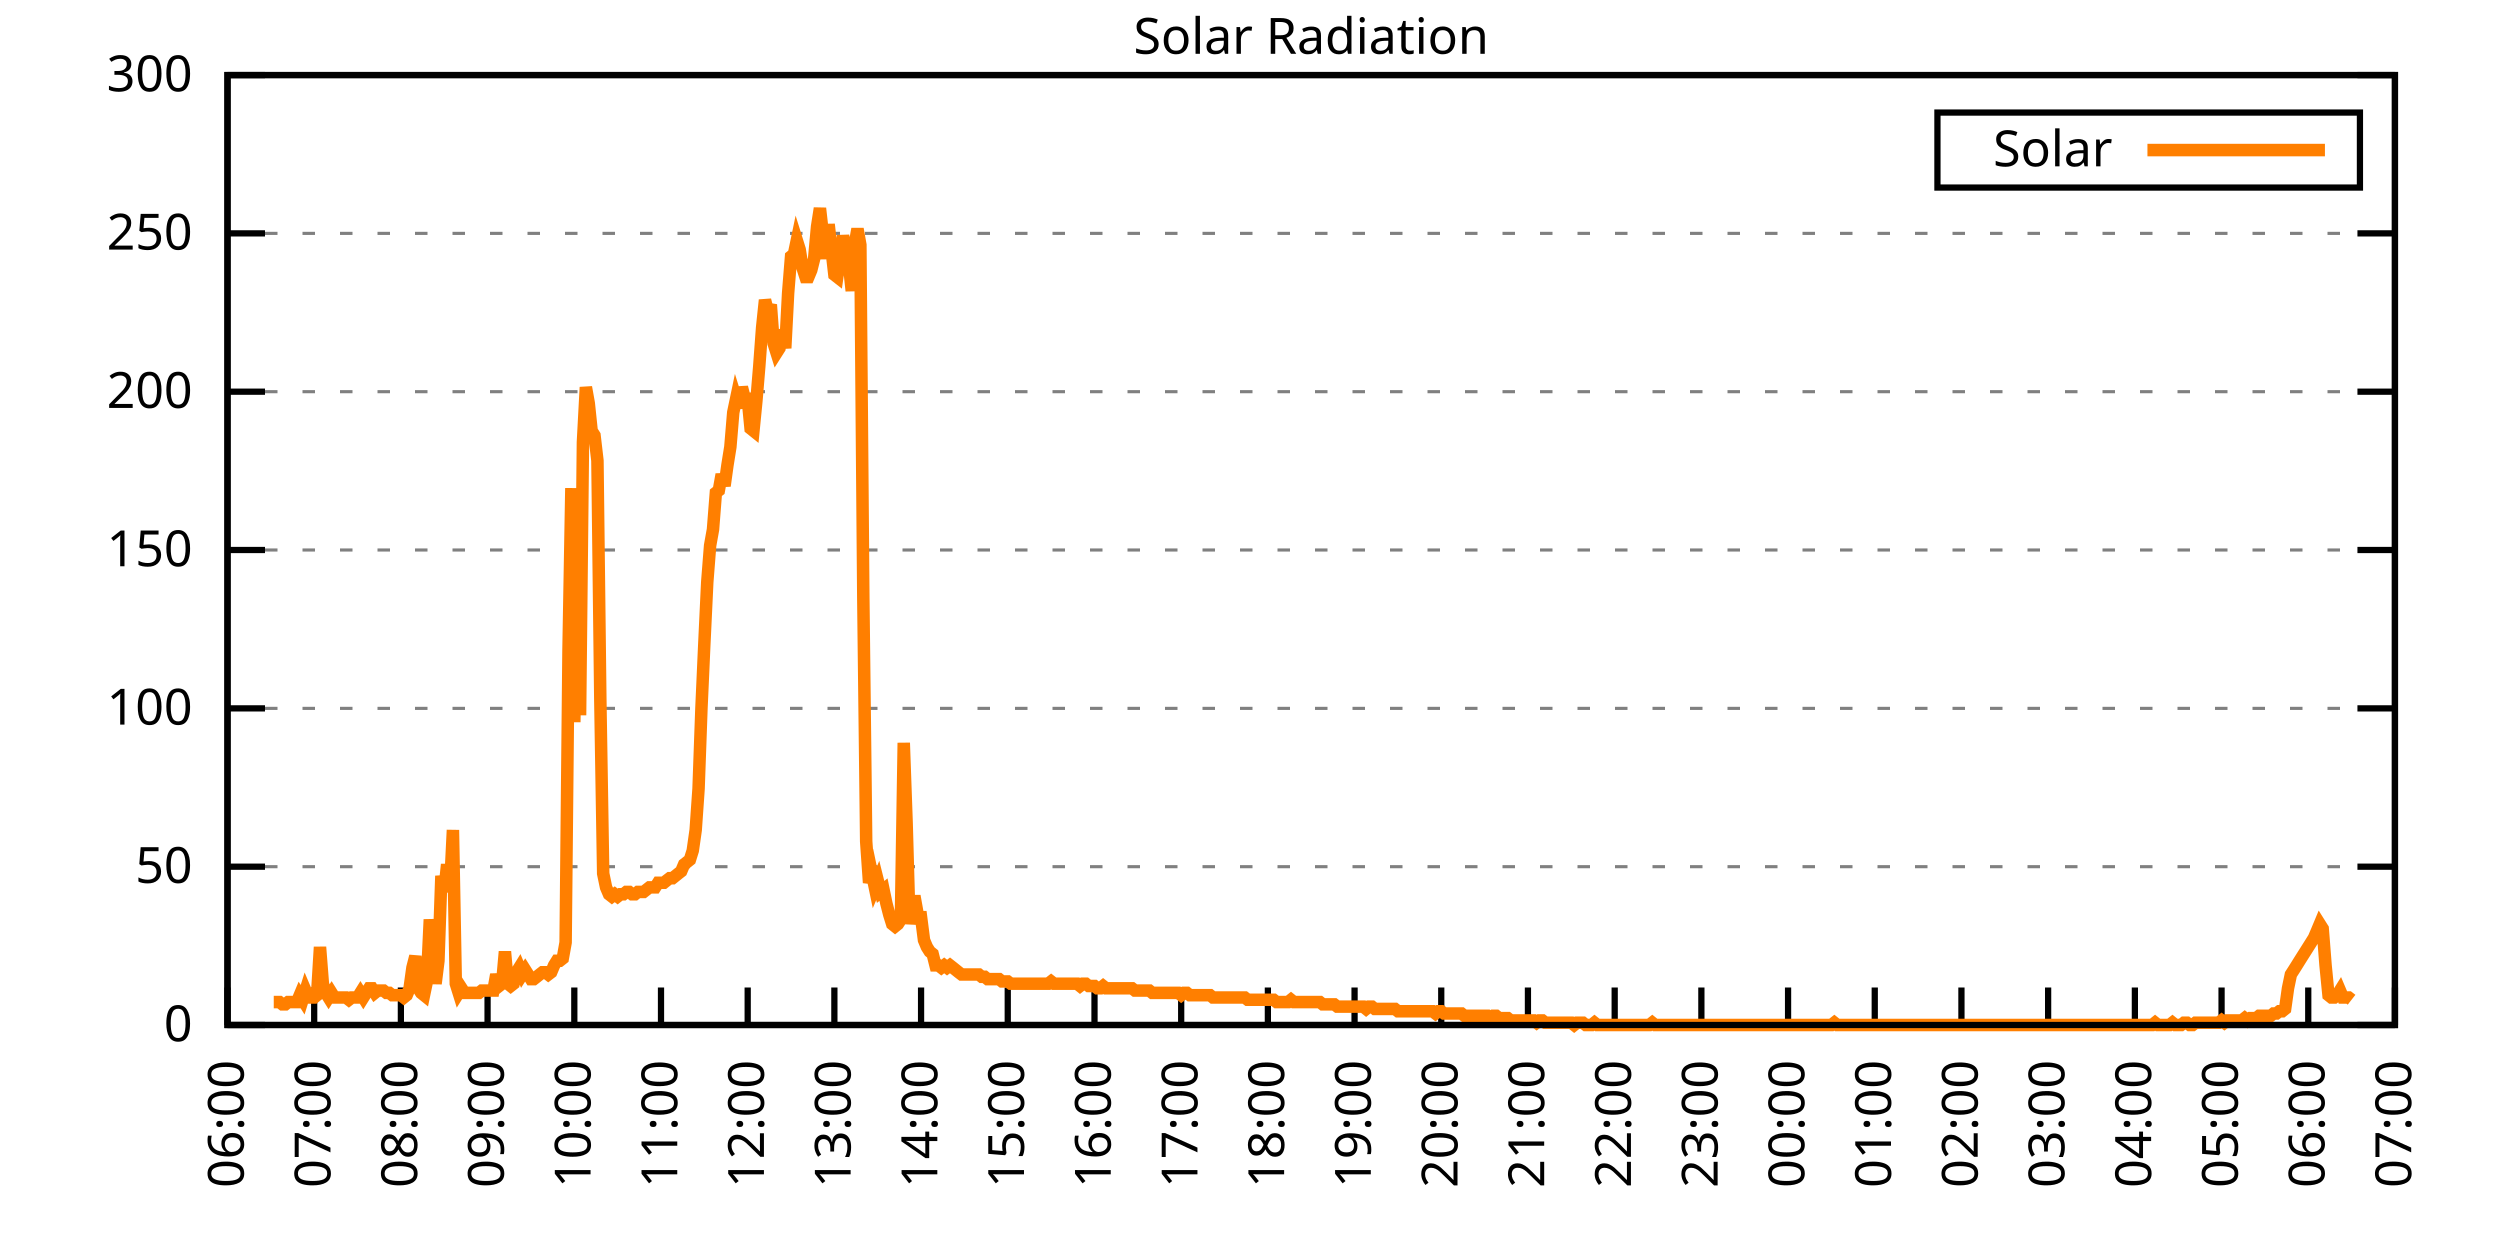
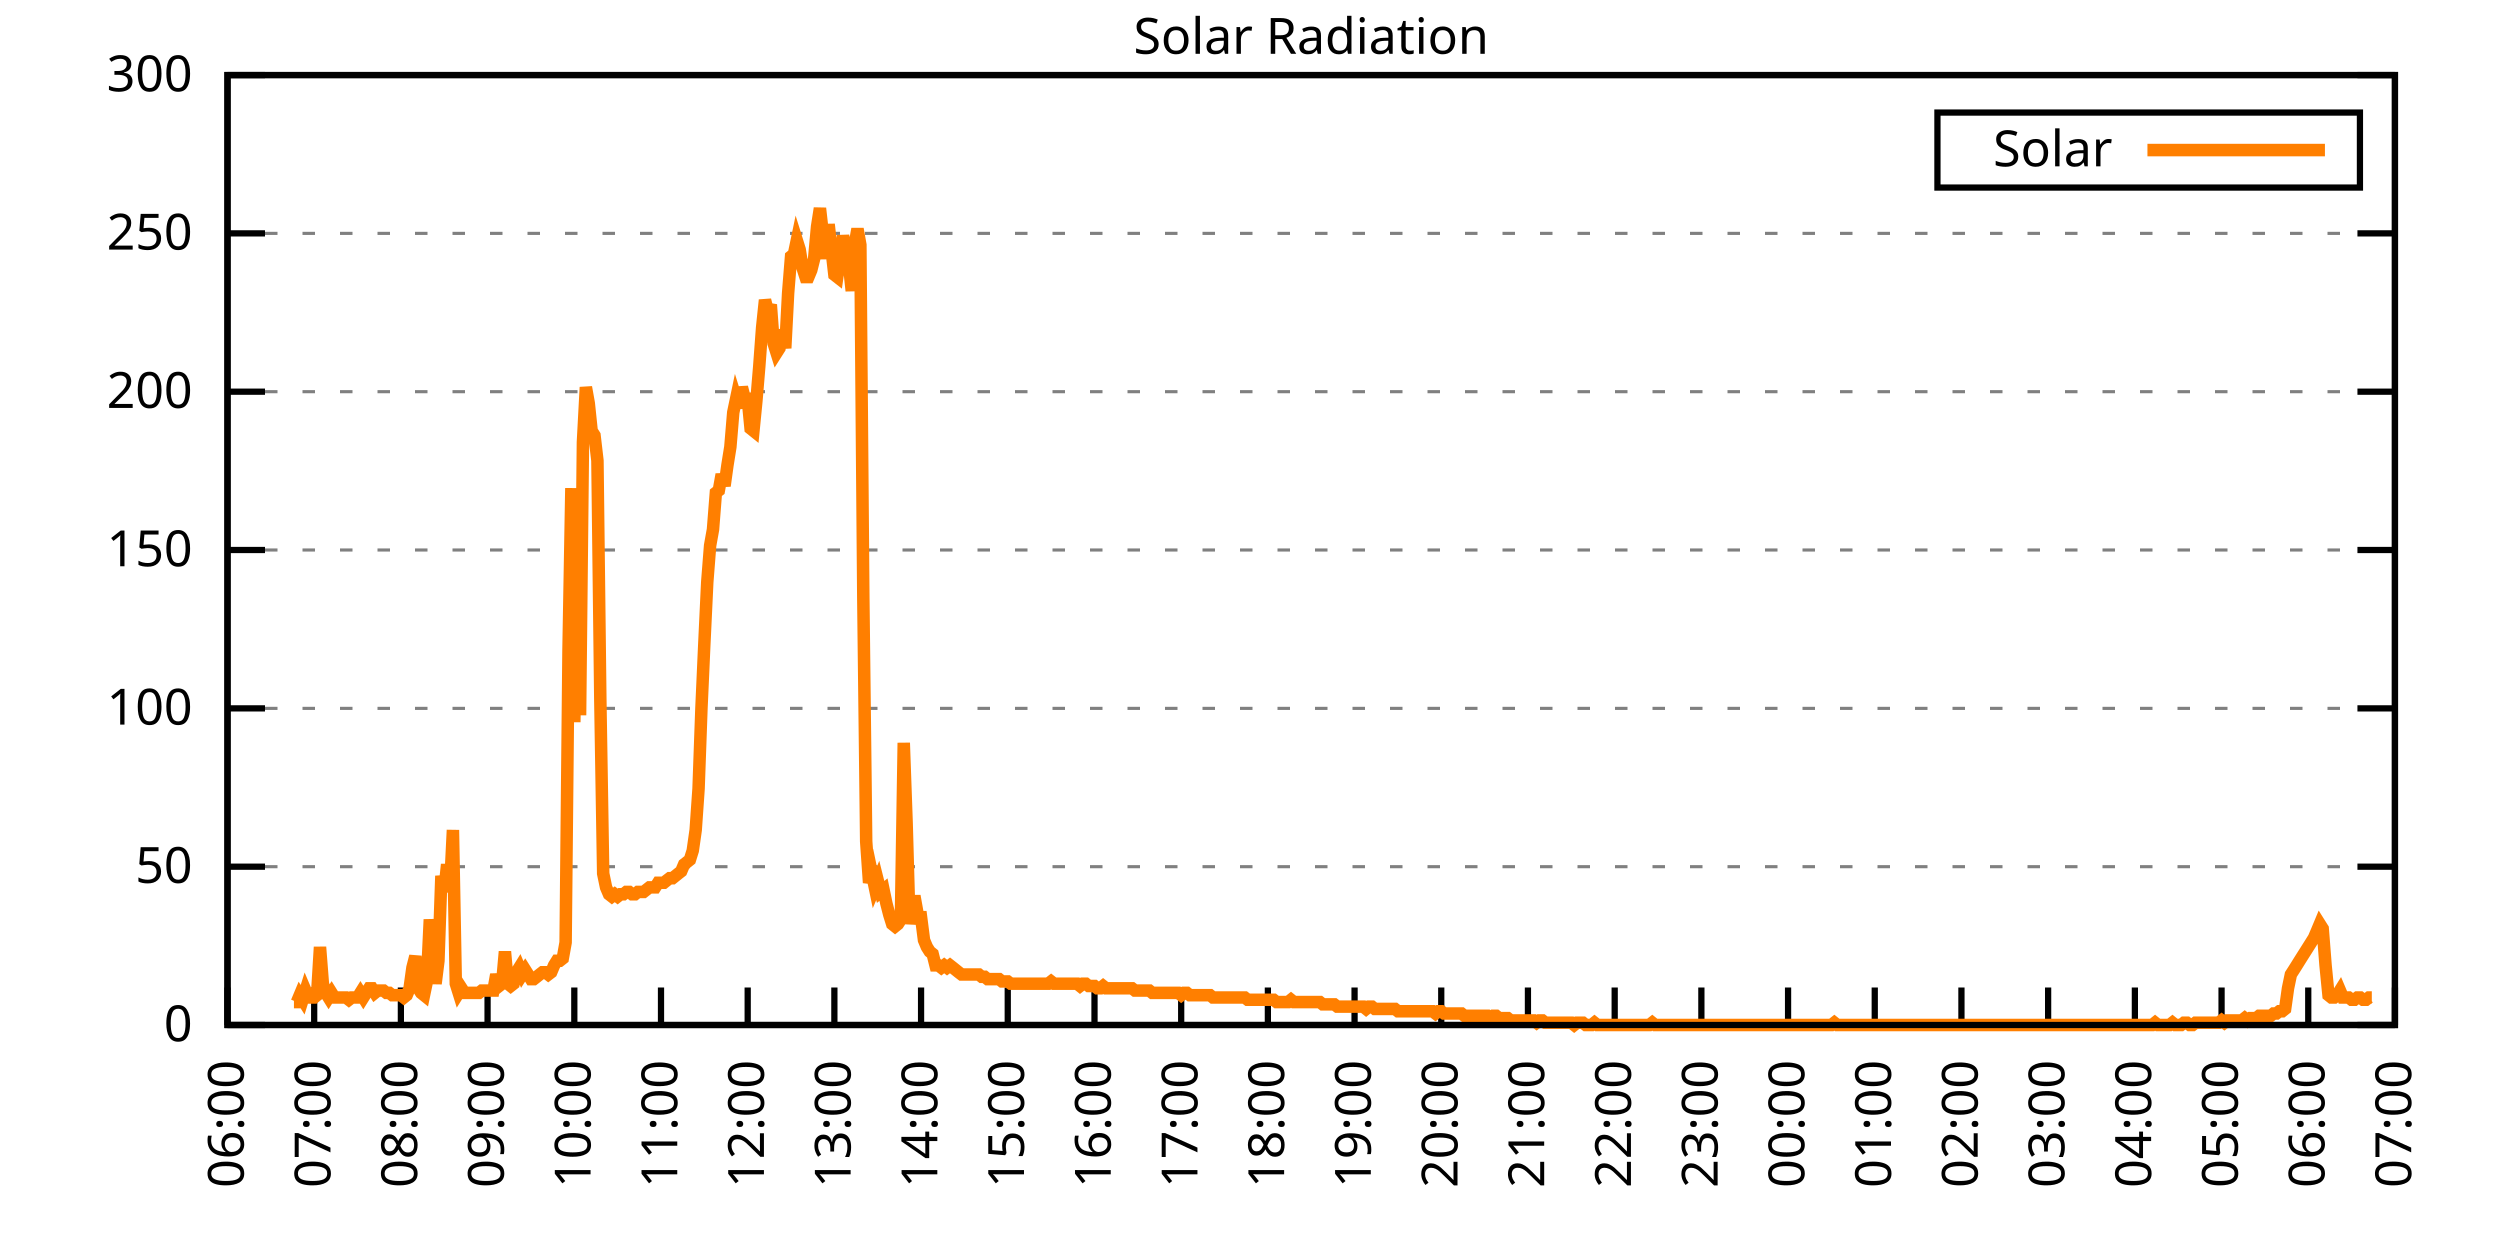
<svg xmlns="http://www.w3.org/2000/svg" xmlns:xlink="http://www.w3.org/1999/xlink" width="400" height="200" viewBox="0 0 400 200">
  <g id="gnuplot_canvas">
    <rect x="0" y="0" width="400" height="200" fill="none" />
    <defs>
      <circle id="gpDot" r="0.5" stroke-width="0.5" stroke="currentColor" />
      <path id="gpPt0" stroke-width="0.333" stroke="currentColor" d="M-1,0 h2 M0,-1 v2" />
      <path id="gpPt1" stroke-width="0.333" stroke="currentColor" d="M-1,-1 L1,1 M1,-1 L-1,1" />
      <path id="gpPt2" stroke-width="0.333" stroke="currentColor" d="M-1,0 L1,0 M0,-1 L0,1 M-1,-1 L1,1 M-1,1 L1,-1" />
      <rect id="gpPt3" stroke-width="0.333" stroke="currentColor" x="-1" y="-1" width="2" height="2" />
      <rect id="gpPt4" stroke-width="0.333" stroke="currentColor" fill="currentColor" x="-1" y="-1" width="2" height="2" />
      <circle id="gpPt5" stroke-width="0.333" stroke="currentColor" cx="0" cy="0" r="1" />
      <use xlink:href="#gpPt5" id="gpPt6" fill="currentColor" stroke="none" />
      <path id="gpPt7" stroke-width="0.333" stroke="currentColor" d="M0,-1.33 L-1.33,0.67 L1.33,0.67 z" />
      <use xlink:href="#gpPt7" id="gpPt8" fill="currentColor" stroke="none" />
      <use xlink:href="#gpPt7" id="gpPt9" stroke="currentColor" transform="rotate(180)" />
      <use xlink:href="#gpPt9" id="gpPt10" fill="currentColor" stroke="none" />
      <use xlink:href="#gpPt3" id="gpPt11" stroke="currentColor" transform="rotate(45)" />
      <use xlink:href="#gpPt11" id="gpPt12" fill="currentColor" stroke="none" />
      <path id="gpPt13" stroke-width="0.333" stroke="currentColor" d="M0,1.330 L1.265,0.411 L0.782,-1.067 L-0.782,-1.076 L-1.265,0.411 z" />
      <use xlink:href="#gpPt13" id="gpPt14" fill="currentColor" stroke="none" />
      <filter id="textbox" filterUnits="objectBoundingBox" x="0" y="0" height="1" width="1">
        <feFlood flood-color="white" flood-opacity="1" result="bgnd" />
        <feComposite in="SourceGraphic" in2="bgnd" operator="atop" />
      </filter>
      <filter id="greybox" filterUnits="objectBoundingBox" x="0" y="0" height="1" width="1">
        <feFlood flood-color="lightgrey" flood-opacity="1" result="grey" />
        <feComposite in="SourceGraphic" in2="grey" operator="atop" />
      </filter>
    </defs>
    <g fill="none" color="white" stroke="currentColor" stroke-width="1.00" stroke-linecap="butt" stroke-linejoin="miter">
</g>
    <g fill="none" color="black" stroke="currentColor" stroke-width="1.00" stroke-linecap="butt" stroke-linejoin="miter">
      <g stroke="none" shape-rendering="crispEdges">
        <polygon fill="rgb(255, 255, 255)" points="36.40,164.00 383.18,164.00 383.18,12.02 36.40,12.02 " />
      </g>
    </g>
    <g fill="none" color="black" stroke="currentColor" stroke-width="1.00" stroke-linecap="butt" stroke-linejoin="miter">
</g>
    <g fill="none" color="black" stroke="black" stroke-width="0.50" stroke-linecap="butt" stroke-linejoin="miter">
</g>
    <g fill="none" color="gray" stroke="currentColor" stroke-width="0.50" stroke-linecap="butt" stroke-linejoin="miter">
      <path stroke="gray" stroke-dasharray="2,4" class="gridline" d="M36.40,164.00 L383.19,164.00  " />
    </g>
    <g fill="none" color="gray" stroke="gray" stroke-width="1.00" stroke-linecap="butt" stroke-linejoin="miter">
</g>
    <g fill="none" color="black" stroke="currentColor" stroke-width="1.00" stroke-linecap="butt" stroke-linejoin="miter">
      <path stroke="black" d="M36.40,164.00 L42.40,164.00 M383.19,164.00 L377.19,164.00  " />
      <g transform="translate(30.80,166.60)" stroke="none" fill="black" font-family="Sans" font-size="8.00" text-anchor="end">
        <text>
          <tspan font-family="Sans"> 0</tspan>
        </text>
      </g>
    </g>
    <g fill="none" color="black" stroke="currentColor" stroke-width="1.00" stroke-linecap="butt" stroke-linejoin="miter">
</g>
    <g fill="none" color="black" stroke="black" stroke-width="0.50" stroke-linecap="butt" stroke-linejoin="miter">
</g>
    <g fill="none" color="gray" stroke="currentColor" stroke-width="0.50" stroke-linecap="butt" stroke-linejoin="miter">
      <path stroke="gray" stroke-dasharray="2,4" class="gridline" d="M36.40,138.67 L383.19,138.67  " />
    </g>
    <g fill="none" color="gray" stroke="gray" stroke-width="1.00" stroke-linecap="butt" stroke-linejoin="miter">
</g>
    <g fill="none" color="black" stroke="currentColor" stroke-width="1.00" stroke-linecap="butt" stroke-linejoin="miter">
      <path stroke="black" d="M36.40,138.67 L42.40,138.67 M383.19,138.67 L377.19,138.67  " />
      <g transform="translate(30.80,141.27)" stroke="none" fill="black" font-family="Sans" font-size="8.00" text-anchor="end">
        <text>
          <tspan font-family="Sans"> 50</tspan>
        </text>
      </g>
    </g>
    <g fill="none" color="black" stroke="currentColor" stroke-width="1.00" stroke-linecap="butt" stroke-linejoin="miter">
</g>
    <g fill="none" color="black" stroke="black" stroke-width="0.50" stroke-linecap="butt" stroke-linejoin="miter">
</g>
    <g fill="none" color="gray" stroke="currentColor" stroke-width="0.50" stroke-linecap="butt" stroke-linejoin="miter">
      <path stroke="gray" stroke-dasharray="2,4" class="gridline" d="M36.40,113.34 L383.19,113.34  " />
    </g>
    <g fill="none" color="gray" stroke="gray" stroke-width="1.00" stroke-linecap="butt" stroke-linejoin="miter">
</g>
    <g fill="none" color="black" stroke="currentColor" stroke-width="1.00" stroke-linecap="butt" stroke-linejoin="miter">
      <path stroke="black" d="M36.40,113.34 L42.40,113.34 M383.19,113.34 L377.19,113.34  " />
      <g transform="translate(30.80,115.94)" stroke="none" fill="black" font-family="Sans" font-size="8.00" text-anchor="end">
        <text>
          <tspan font-family="Sans"> 100</tspan>
        </text>
      </g>
    </g>
    <g fill="none" color="black" stroke="currentColor" stroke-width="1.00" stroke-linecap="butt" stroke-linejoin="miter">
</g>
    <g fill="none" color="black" stroke="black" stroke-width="0.50" stroke-linecap="butt" stroke-linejoin="miter">
</g>
    <g fill="none" color="gray" stroke="currentColor" stroke-width="0.50" stroke-linecap="butt" stroke-linejoin="miter">
      <path stroke="gray" stroke-dasharray="2,4" class="gridline" d="M36.40,88.00 L383.19,88.00  " />
    </g>
    <g fill="none" color="gray" stroke="gray" stroke-width="1.00" stroke-linecap="butt" stroke-linejoin="miter">
</g>
    <g fill="none" color="black" stroke="currentColor" stroke-width="1.00" stroke-linecap="butt" stroke-linejoin="miter">
      <path stroke="black" d="M36.40,88.00 L42.40,88.00 M383.19,88.00 L377.19,88.00  " />
      <g transform="translate(30.80,90.60)" stroke="none" fill="black" font-family="Sans" font-size="8.00" text-anchor="end">
        <text>
          <tspan font-family="Sans"> 150</tspan>
        </text>
      </g>
    </g>
    <g fill="none" color="black" stroke="currentColor" stroke-width="1.00" stroke-linecap="butt" stroke-linejoin="miter">
</g>
    <g fill="none" color="black" stroke="black" stroke-width="0.50" stroke-linecap="butt" stroke-linejoin="miter">
</g>
    <g fill="none" color="gray" stroke="currentColor" stroke-width="0.50" stroke-linecap="butt" stroke-linejoin="miter">
      <path stroke="gray" stroke-dasharray="2,4" class="gridline" d="M36.40,62.67 L383.19,62.67  " />
    </g>
    <g fill="none" color="gray" stroke="gray" stroke-width="1.00" stroke-linecap="butt" stroke-linejoin="miter">
</g>
    <g fill="none" color="black" stroke="currentColor" stroke-width="1.00" stroke-linecap="butt" stroke-linejoin="miter">
      <path stroke="black" d="M36.40,62.67 L42.40,62.67 M383.19,62.67 L377.19,62.67  " />
      <g transform="translate(30.80,65.27)" stroke="none" fill="black" font-family="Sans" font-size="8.00" text-anchor="end">
        <text>
          <tspan font-family="Sans"> 200</tspan>
        </text>
      </g>
    </g>
    <g fill="none" color="black" stroke="currentColor" stroke-width="1.00" stroke-linecap="butt" stroke-linejoin="miter">
</g>
    <g fill="none" color="black" stroke="black" stroke-width="0.50" stroke-linecap="butt" stroke-linejoin="miter">
</g>
    <g fill="none" color="gray" stroke="currentColor" stroke-width="0.50" stroke-linecap="butt" stroke-linejoin="miter">
      <path stroke="gray" stroke-dasharray="2,4" class="gridline" d="M36.40,37.34 L383.19,37.34  " />
    </g>
    <g fill="none" color="gray" stroke="gray" stroke-width="1.00" stroke-linecap="butt" stroke-linejoin="miter">
</g>
    <g fill="none" color="black" stroke="currentColor" stroke-width="1.00" stroke-linecap="butt" stroke-linejoin="miter">
      <path stroke="black" d="M36.40,37.34 L42.40,37.34 M383.19,37.34 L377.19,37.34  " />
      <g transform="translate(30.80,39.94)" stroke="none" fill="black" font-family="Sans" font-size="8.00" text-anchor="end">
        <text>
          <tspan font-family="Sans"> 250</tspan>
        </text>
      </g>
    </g>
    <g fill="none" color="black" stroke="currentColor" stroke-width="1.00" stroke-linecap="butt" stroke-linejoin="miter">
</g>
    <g fill="none" color="black" stroke="black" stroke-width="0.50" stroke-linecap="butt" stroke-linejoin="miter">
</g>
    <g fill="none" color="gray" stroke="currentColor" stroke-width="0.50" stroke-linecap="butt" stroke-linejoin="miter">
      <path stroke="gray" stroke-dasharray="2,4" class="gridline" d="M36.40,12.01 L383.19,12.01  " />
    </g>
    <g fill="none" color="gray" stroke="gray" stroke-width="1.00" stroke-linecap="butt" stroke-linejoin="miter">
</g>
    <g fill="none" color="black" stroke="currentColor" stroke-width="1.00" stroke-linecap="butt" stroke-linejoin="miter">
      <path stroke="black" d="M36.40,12.01 L42.40,12.01 M383.19,12.01 L377.19,12.01  " />
      <g transform="translate(30.80,14.61)" stroke="none" fill="black" font-family="Sans" font-size="8.00" text-anchor="end">
        <text>
          <tspan font-family="Sans"> 300</tspan>
        </text>
      </g>
    </g>
    <g fill="none" color="black" stroke="currentColor" stroke-width="1.00" stroke-linecap="butt" stroke-linejoin="miter">
      <path stroke="black" d="M36.40,164.00 L36.40,158.00  " />
      <g transform="translate(39.00,169.60) rotate(270.00)" stroke="none" fill="black" font-family="Sans" font-size="8.00" text-anchor="end">
        <text>
          <tspan font-family="Sans">06:00</tspan>
        </text>
      </g>
    </g>
    <g fill="none" color="black" stroke="currentColor" stroke-width="1.00" stroke-linecap="butt" stroke-linejoin="miter">
      <path stroke="black" d="M50.27,164.00 L50.27,158.00  " />
      <g transform="translate(52.87,169.60) rotate(270.00)" stroke="none" fill="black" font-family="Sans" font-size="8.00" text-anchor="end">
        <text>
          <tspan font-family="Sans">07:00</tspan>
        </text>
      </g>
    </g>
    <g fill="none" color="black" stroke="currentColor" stroke-width="1.00" stroke-linecap="butt" stroke-linejoin="miter">
      <path stroke="black" d="M64.14,164.00 L64.14,158.00  " />
      <g transform="translate(66.74,169.60) rotate(270.00)" stroke="none" fill="black" font-family="Sans" font-size="8.00" text-anchor="end">
        <text>
          <tspan font-family="Sans">08:00</tspan>
        </text>
      </g>
    </g>
    <g fill="none" color="black" stroke="currentColor" stroke-width="1.00" stroke-linecap="butt" stroke-linejoin="miter">
      <path stroke="black" d="M78.01,164.00 L78.01,158.00  " />
      <g transform="translate(80.61,169.60) rotate(270.00)" stroke="none" fill="black" font-family="Sans" font-size="8.00" text-anchor="end">
        <text>
          <tspan font-family="Sans">09:00</tspan>
        </text>
      </g>
    </g>
    <g fill="none" color="black" stroke="currentColor" stroke-width="1.00" stroke-linecap="butt" stroke-linejoin="miter">
      <path stroke="black" d="M91.89,164.00 L91.89,158.00  " />
      <g transform="translate(94.49,169.60) rotate(270.00)" stroke="none" fill="black" font-family="Sans" font-size="8.00" text-anchor="end">
        <text>
          <tspan font-family="Sans">10:00</tspan>
        </text>
      </g>
    </g>
    <g fill="none" color="black" stroke="currentColor" stroke-width="1.00" stroke-linecap="butt" stroke-linejoin="miter">
      <path stroke="black" d="M105.76,164.00 L105.76,158.00  " />
      <g transform="translate(108.36,169.60) rotate(270.00)" stroke="none" fill="black" font-family="Sans" font-size="8.00" text-anchor="end">
        <text>
          <tspan font-family="Sans">11:00</tspan>
        </text>
      </g>
    </g>
    <g fill="none" color="black" stroke="currentColor" stroke-width="1.00" stroke-linecap="butt" stroke-linejoin="miter">
      <path stroke="black" d="M119.63,164.00 L119.63,158.00  " />
      <g transform="translate(122.23,169.60) rotate(270.00)" stroke="none" fill="black" font-family="Sans" font-size="8.00" text-anchor="end">
        <text>
          <tspan font-family="Sans">12:00</tspan>
        </text>
      </g>
    </g>
    <g fill="none" color="black" stroke="currentColor" stroke-width="1.00" stroke-linecap="butt" stroke-linejoin="miter">
      <path stroke="black" d="M133.50,164.00 L133.50,158.00  " />
      <g transform="translate(136.10,169.60) rotate(270.00)" stroke="none" fill="black" font-family="Sans" font-size="8.00" text-anchor="end">
        <text>
          <tspan font-family="Sans">13:00</tspan>
        </text>
      </g>
    </g>
    <g fill="none" color="black" stroke="currentColor" stroke-width="1.00" stroke-linecap="butt" stroke-linejoin="miter">
      <path stroke="black" d="M147.37,164.00 L147.37,158.00  " />
      <g transform="translate(149.97,169.60) rotate(270.00)" stroke="none" fill="black" font-family="Sans" font-size="8.00" text-anchor="end">
        <text>
          <tspan font-family="Sans">14:00</tspan>
        </text>
      </g>
    </g>
    <g fill="none" color="black" stroke="currentColor" stroke-width="1.00" stroke-linecap="butt" stroke-linejoin="miter">
      <path stroke="black" d="M161.24,164.00 L161.24,158.00  " />
      <g transform="translate(163.84,169.60) rotate(270.00)" stroke="none" fill="black" font-family="Sans" font-size="8.00" text-anchor="end">
        <text>
          <tspan font-family="Sans">15:00</tspan>
        </text>
      </g>
    </g>
    <g fill="none" color="black" stroke="currentColor" stroke-width="1.00" stroke-linecap="butt" stroke-linejoin="miter">
      <path stroke="black" d="M175.12,164.00 L175.12,158.00  " />
      <g transform="translate(177.72,169.60) rotate(270.00)" stroke="none" fill="black" font-family="Sans" font-size="8.00" text-anchor="end">
        <text>
          <tspan font-family="Sans">16:00</tspan>
        </text>
      </g>
    </g>
    <g fill="none" color="black" stroke="currentColor" stroke-width="1.00" stroke-linecap="butt" stroke-linejoin="miter">
      <path stroke="black" d="M188.99,164.00 L188.99,158.00  " />
      <g transform="translate(191.59,169.60) rotate(270.00)" stroke="none" fill="black" font-family="Sans" font-size="8.00" text-anchor="end">
        <text>
          <tspan font-family="Sans">17:00</tspan>
        </text>
      </g>
    </g>
    <g fill="none" color="black" stroke="currentColor" stroke-width="1.00" stroke-linecap="butt" stroke-linejoin="miter">
      <path stroke="black" d="M202.86,164.00 L202.86,158.00  " />
      <g transform="translate(205.46,169.60) rotate(270.00)" stroke="none" fill="black" font-family="Sans" font-size="8.00" text-anchor="end">
        <text>
          <tspan font-family="Sans">18:00</tspan>
        </text>
      </g>
    </g>
    <g fill="none" color="black" stroke="currentColor" stroke-width="1.00" stroke-linecap="butt" stroke-linejoin="miter">
      <path stroke="black" d="M216.73,164.00 L216.73,158.00  " />
      <g transform="translate(219.33,169.60) rotate(270.00)" stroke="none" fill="black" font-family="Sans" font-size="8.00" text-anchor="end">
        <text>
          <tspan font-family="Sans">19:00</tspan>
        </text>
      </g>
    </g>
    <g fill="none" color="black" stroke="currentColor" stroke-width="1.00" stroke-linecap="butt" stroke-linejoin="miter">
      <path stroke="black" d="M230.60,164.00 L230.60,158.00  " />
      <g transform="translate(233.20,169.60) rotate(270.00)" stroke="none" fill="black" font-family="Sans" font-size="8.00" text-anchor="end">
        <text>
          <tspan font-family="Sans">20:00</tspan>
        </text>
      </g>
    </g>
    <g fill="none" color="black" stroke="currentColor" stroke-width="1.00" stroke-linecap="butt" stroke-linejoin="miter">
      <path stroke="black" d="M244.47,164.00 L244.47,158.00  " />
      <g transform="translate(247.07,169.60) rotate(270.00)" stroke="none" fill="black" font-family="Sans" font-size="8.00" text-anchor="end">
        <text>
          <tspan font-family="Sans">21:00</tspan>
        </text>
      </g>
    </g>
    <g fill="none" color="black" stroke="currentColor" stroke-width="1.00" stroke-linecap="butt" stroke-linejoin="miter">
      <path stroke="black" d="M258.35,164.00 L258.35,158.00  " />
      <g transform="translate(260.95,169.60) rotate(270.00)" stroke="none" fill="black" font-family="Sans" font-size="8.00" text-anchor="end">
        <text>
          <tspan font-family="Sans">22:00</tspan>
        </text>
      </g>
    </g>
    <g fill="none" color="black" stroke="currentColor" stroke-width="1.00" stroke-linecap="butt" stroke-linejoin="miter">
      <path stroke="black" d="M272.22,164.00 L272.22,158.00  " />
      <g transform="translate(274.82,169.60) rotate(270.00)" stroke="none" fill="black" font-family="Sans" font-size="8.00" text-anchor="end">
        <text>
          <tspan font-family="Sans">23:00</tspan>
        </text>
      </g>
    </g>
    <g fill="none" color="black" stroke="currentColor" stroke-width="1.00" stroke-linecap="butt" stroke-linejoin="miter">
      <path stroke="black" d="M286.09,164.00 L286.09,158.00  " />
      <g transform="translate(288.69,169.60) rotate(270.00)" stroke="none" fill="black" font-family="Sans" font-size="8.00" text-anchor="end">
        <text>
          <tspan font-family="Sans">00:00</tspan>
        </text>
      </g>
    </g>
    <g fill="none" color="black" stroke="currentColor" stroke-width="1.00" stroke-linecap="butt" stroke-linejoin="miter">
      <path stroke="black" d="M299.96,164.00 L299.96,158.00  " />
      <g transform="translate(302.56,169.60) rotate(270.00)" stroke="none" fill="black" font-family="Sans" font-size="8.00" text-anchor="end">
        <text>
          <tspan font-family="Sans">01:00</tspan>
        </text>
      </g>
    </g>
    <g fill="none" color="black" stroke="currentColor" stroke-width="1.00" stroke-linecap="butt" stroke-linejoin="miter">
      <path stroke="black" d="M313.83,164.00 L313.83,158.00  " />
      <g transform="translate(316.43,169.60) rotate(270.00)" stroke="none" fill="black" font-family="Sans" font-size="8.00" text-anchor="end">
        <text>
          <tspan font-family="Sans">02:00</tspan>
        </text>
      </g>
    </g>
    <g fill="none" color="black" stroke="currentColor" stroke-width="1.00" stroke-linecap="butt" stroke-linejoin="miter">
      <path stroke="black" d="M327.70,164.00 L327.70,158.00  " />
      <g transform="translate(330.30,169.60) rotate(270.00)" stroke="none" fill="black" font-family="Sans" font-size="8.00" text-anchor="end">
        <text>
          <tspan font-family="Sans">03:00</tspan>
        </text>
      </g>
    </g>
    <g fill="none" color="black" stroke="currentColor" stroke-width="1.00" stroke-linecap="butt" stroke-linejoin="miter">
      <path stroke="black" d="M341.58,164.00 L341.58,158.00  " />
      <g transform="translate(344.18,169.60) rotate(270.00)" stroke="none" fill="black" font-family="Sans" font-size="8.00" text-anchor="end">
        <text>
          <tspan font-family="Sans">04:00</tspan>
        </text>
      </g>
    </g>
    <g fill="none" color="black" stroke="currentColor" stroke-width="1.00" stroke-linecap="butt" stroke-linejoin="miter">
      <path stroke="black" d="M355.45,164.00 L355.45,158.00  " />
      <g transform="translate(358.05,169.60) rotate(270.00)" stroke="none" fill="black" font-family="Sans" font-size="8.00" text-anchor="end">
        <text>
          <tspan font-family="Sans">05:00</tspan>
        </text>
      </g>
    </g>
    <g fill="none" color="black" stroke="currentColor" stroke-width="1.00" stroke-linecap="butt" stroke-linejoin="miter">
      <path stroke="black" d="M369.32,164.00 L369.32,158.00  " />
      <g transform="translate(371.92,169.60) rotate(270.00)" stroke="none" fill="black" font-family="Sans" font-size="8.00" text-anchor="end">
        <text>
          <tspan font-family="Sans">06:00</tspan>
        </text>
      </g>
    </g>
    <g fill="none" color="black" stroke="currentColor" stroke-width="1.00" stroke-linecap="butt" stroke-linejoin="miter">
      <path stroke="black" d="M383.19,164.00 L383.19,158.00  " />
      <g transform="translate(385.79,169.60) rotate(270.00)" stroke="none" fill="black" font-family="Sans" font-size="8.00" text-anchor="end">
        <text>
          <tspan font-family="Sans">07:00</tspan>
        </text>
      </g>
    </g>
    <g fill="none" color="black" stroke="currentColor" stroke-width="1.00" stroke-linecap="butt" stroke-linejoin="miter">
</g>
    <g fill="none" color="black" stroke="currentColor" stroke-width="1.00" stroke-linecap="butt" stroke-linejoin="miter">
      <path stroke="black" d="M36.40,12.01 L36.40,164.00 L383.19,164.00 L383.19,12.01 L36.40,12.01 Z  " />
    </g>
    <g fill="none" color="black" stroke="currentColor" stroke-width="1.00" stroke-linecap="butt" stroke-linejoin="miter">
</g>
    <g fill="none" color="black" stroke="currentColor" stroke-width="1.00" stroke-linecap="butt" stroke-linejoin="miter">
      <path stroke="black" d="M309.99,30.01 L309.99,18.01 L377.59,18.01 L377.59,30.01 L309.99,30.01 Z  " />
    </g>
    <g id="Solar_Radiation_plot_1">
      <g fill="none" color="white" stroke="black" stroke-width="2.00" stroke-linecap="butt" stroke-linejoin="miter">
</g>
      <g fill="none" color="black" stroke="currentColor" stroke-width="2.00" stroke-linecap="butt" stroke-linejoin="miter">
        <g transform="translate(337.99,26.61)" stroke="none" fill="black" font-family="Sans" font-size="8.00" text-anchor="end">
          <text>
            <tspan font-family="Sans">Solar</tspan>
          </text>
        </g>
      </g>
      <g fill="none" color="black" stroke="currentColor" stroke-width="2.00" stroke-linecap="butt" stroke-linejoin="miter">
-         <path stroke="rgb(255, 127,   0)" d="M343.59,24.01 L371.99,24.01 M43.80,160.33 L44.26,160.33 L44.72,160.33 L45.19,160.70 L45.65,160.70 L46.11,160.33   L46.57,160.33 L47.03,160.33 L47.50,160.33 L47.96,159.23 L48.42,159.96 L48.88,158.49 L49.35,159.60 L49.81,159.60   L50.27,159.60 L50.73,159.23 L51.20,151.52 L51.66,157.39 L52.12,158.86 L52.58,159.60 L53.05,158.86 L53.51,159.60   L53.97,159.60 L54.43,159.60 L54.90,159.60 L55.36,159.60 L55.82,159.96 L56.28,159.60 L56.75,159.60 L57.21,159.60   L57.67,158.86 L58.13,159.60 L58.59,158.86 L59.06,158.13 L59.52,158.13 L59.98,158.86 L60.44,158.49 L60.91,158.49   L61.37,158.49 L61.83,158.86 L62.29,158.86 L62.76,159.23 L63.22,159.23 L63.68,159.23 L64.14,159.23 L64.61,159.60   L65.07,159.23 L65.53,158.13 L65.99,154.82 L66.46,152.99 L66.92,158.13 L67.38,158.86 L67.84,159.23 L68.30,157.03   L68.77,147.11 L69.23,152.25 L69.69,157.39 L70.15,153.72 L70.62,140.14 L71.08,142.71 L71.54,138.30 L72.00,142.34   L72.47,132.80 L72.93,157.39 L73.39,158.86 L73.85,158.13 L74.32,158.86 L74.78,158.86 L75.24,158.86 L75.70,158.86   L76.17,158.86 L76.63,158.86 L77.09,158.49 L77.55,158.49 L78.01,158.49 L78.48,158.49 L78.94,158.49 L79.40,155.92   L79.86,157.76 L80.33,157.39 L80.79,152.25 L81.25,157.39 L81.71,157.76 L82.18,157.39 L82.64,155.56 L83.10,154.82   L83.56,155.92 L84.03,155.19 L84.49,155.92 L84.95,156.66 L85.41,156.66 L85.88,156.29 L86.34,155.92 L86.80,155.56   L87.26,155.56 L87.72,155.92 L88.19,155.56 L88.65,154.46 L89.11,153.72 L89.57,153.72 L90.04,153.35 L90.50,150.79   L90.96,104.17 L91.42,78.10 L91.89,115.55 L92.35,82.51 L92.81,114.44 L93.27,70.76 L93.74,61.95 L94.20,64.52   L94.66,68.93 L95.12,69.66 L95.59,73.70 L96.05,111.88 L96.51,139.77 L96.97,141.98 L97.44,143.08 L97.90,143.44   L98.36,143.08 L98.82,143.44 L99.28,143.08 L99.75,143.08 L100.21,142.71 L100.67,142.71 L101.13,143.08 L101.60,143.08   L102.06,142.71 L102.52,142.71 L102.98,142.71 L103.45,142.34 L103.91,141.98 L104.37,141.98 L104.83,141.98 L105.30,141.24   L105.76,141.24 L106.22,141.24 L106.68,140.87 L107.15,140.51 L107.61,140.51 L108.07,140.14 L108.53,139.77 L108.99,139.41   L109.46,138.30 L109.92,137.94 L110.38,137.57 L110.84,136.10 L111.31,132.80 L111.77,126.19 L112.23,113.34 L112.69,103.07   L113.16,93.15 L113.62,87.28 L114.08,84.71 L114.54,78.84 L115.01,78.47 L115.47,75.90 L115.93,77.74 L116.39,74.43   L116.86,71.50 L117.32,65.99 L117.78,63.79 L118.24,65.26 L118.70,61.95 L119.17,63.79 L119.63,63.79 L120.09,68.56   L120.55,68.93 L121.02,64.16 L121.48,58.65 L121.94,52.41 L122.40,48.00 L122.87,49.84 L123.33,48.74 L123.79,54.98   L124.25,56.45 L124.72,55.71 L125.18,52.78 L125.64,55.71 L126.10,46.90 L126.57,41.03 L127.03,40.66 L127.49,38.46   L127.95,39.93 L128.41,42.87 L128.88,44.33 L129.34,44.33 L129.80,43.23 L130.26,41.40 L130.73,36.26 L131.19,33.32   L131.65,37.36 L132.11,41.40 L132.58,35.89 L133.04,39.93 L133.50,43.97 L133.96,44.33 L134.43,41.03 L134.89,37.73   L135.35,39.93 L135.81,42.13 L136.28,46.54 L136.74,39.19 L137.20,36.63 L137.66,39.19 L138.13,95.72 L138.59,134.63   L139.05,141.24 L139.51,139.77 L139.97,141.98 L140.44,140.87 L140.90,142.71 L141.36,142.34 L141.82,144.55 L142.29,146.38   L142.75,147.85 L143.21,148.22 L143.67,147.85 L144.14,147.11 L144.60,118.85 L145.06,131.70 L145.52,147.85 L145.99,144.18   L146.45,144.18 L146.91,146.75 L147.37,146.75 L147.84,150.42 L148.30,151.52 L148.76,152.25 L149.22,152.62 L149.68,154.46   L150.15,154.46 L150.61,154.82 L151.07,154.46 L151.53,154.82 L152.00,154.46 L152.46,154.82 L152.92,155.19 L153.38,155.56   L153.85,155.92 L154.31,155.92 L154.77,155.92 L155.23,155.92 L155.70,155.92 L156.16,155.92 L156.62,155.92 L157.08,156.29   L157.55,156.29 L158.01,156.66 L158.47,156.66 L158.93,156.66 L159.39,156.66 L159.86,156.66 L160.32,157.03 L160.78,157.03   L161.24,157.03 L161.71,157.39 L162.17,157.39 L162.63,157.39 L163.09,157.39 L163.56,157.39 L164.02,157.39 L164.48,157.39   L164.94,157.39 L165.41,157.39 L165.87,157.39 L166.33,157.39 L166.79,157.39 L167.26,157.39 L167.72,157.39 L168.18,157.03   L168.64,157.39 L169.10,157.39 L169.57,157.39 L170.03,157.39 L170.49,157.39 L170.95,157.39 L171.42,157.39 L171.88,157.39   L172.34,157.39 L172.80,157.76 L173.27,157.39 L173.73,157.39 L174.19,157.76 L174.65,157.76 L175.12,157.76 L175.58,158.13   L176.04,158.13 L176.50,157.76 L176.97,158.13 L177.43,158.13 L177.89,158.13 L178.35,158.13 L178.82,158.13 L179.28,158.13   L179.74,158.13 L180.20,158.13 L180.66,158.13 L181.13,158.13 L181.59,158.49 L182.05,158.49 L182.51,158.49 L182.98,158.49   L183.44,158.49 L183.90,158.49 L184.36,158.86 L184.83,158.86 L185.29,158.86 L185.75,158.86 L186.21,158.86 L186.68,158.86   L187.14,158.86 L187.60,158.86 L188.06,158.86 L188.53,158.86 L188.99,159.23 L189.45,158.86 L189.91,158.86 L190.37,159.23   L190.84,159.23 L191.30,159.23 L191.76,159.23 L192.22,159.23 L192.69,159.23 L193.15,159.23 L193.61,159.23 L194.07,159.60   L194.54,159.60 L195.00,159.60 L195.46,159.60 L195.92,159.60 L196.39,159.60 L196.85,159.60 L197.31,159.60 L197.77,159.60   L198.24,159.60 L198.70,159.60 L199.16,159.60 L199.62,159.96 L200.08,159.96 L200.55,159.96 L201.01,159.96 L201.47,159.96   L201.93,159.96 L202.40,159.96 L202.86,159.96 L203.32,159.96 L203.78,159.96 L204.25,160.33 L204.71,160.33 L205.17,160.33   L205.63,160.33 L206.10,160.33 L206.56,159.96 L207.02,160.33 L207.48,160.33 L207.95,160.33 L208.41,160.33 L208.87,160.33   L209.33,160.33 L209.80,160.33 L210.26,160.33 L210.72,160.33 L211.18,160.33 L211.64,160.70 L212.11,160.70 L212.57,160.70   L213.03,160.70 L213.49,160.70 L213.96,161.06 L214.42,161.06 L214.88,161.06 L215.34,161.06 L215.81,161.06 L216.27,161.06   L216.73,161.06 L217.19,161.06 L217.66,161.06 L218.12,161.06 L218.58,161.43 L219.04,161.06 L219.51,161.06 L219.97,161.43   L220.43,161.43 L220.89,161.43 L221.35,161.43 L221.82,161.43 L222.28,161.43 L222.74,161.43 L223.20,161.43 L223.67,161.80   L224.13,161.80 L224.59,161.80 L225.05,161.80 L225.52,161.80 L225.98,161.80 L226.44,161.80 L226.90,161.80 L227.37,161.80   L227.83,161.80 L228.29,161.80 L228.75,161.80 L229.22,161.80 L229.68,162.16 L230.14,161.80 L230.60,161.80 L231.06,162.16   L231.53,162.16 L231.99,162.16 L232.45,162.16 L232.91,162.16 L233.38,162.16 L233.84,162.16 L234.30,162.53 L234.76,162.53   L235.23,162.53 L235.69,162.53 L236.15,162.53 L236.61,162.53 L237.08,162.53 L237.54,162.53 L238.00,162.53 L238.46,162.90   L238.93,162.53 L239.39,162.53 L239.85,162.90 L240.31,162.90 L240.77,162.90 L241.24,162.90 L241.70,163.27 L242.16,163.27   L242.62,163.27 L243.09,163.27 L243.55,163.27 L244.01,163.27 L244.47,163.27 L244.94,163.27 L245.40,163.27 L245.86,163.63   L246.32,163.27 L246.79,163.27 L247.25,163.63 L247.71,163.63 L248.17,163.63 L248.64,163.63 L249.10,163.63 L249.56,163.63   L250.02,163.63 L250.49,163.63 L250.95,163.63 L251.41,163.63 L251.87,164.00 L252.33,163.63 L252.80,163.63 L253.26,163.63   L253.72,164.00 L254.18,164.00 L254.65,164.00 L255.11,163.63 L255.57,164.00 L256.03,164.00 L256.50,164.00 L256.96,164.00   L257.42,164.00 L257.88,164.00 L258.35,164.00 L258.81,164.00 L259.27,164.00 L259.73,164.00 L260.20,164.00 L260.66,164.00   L261.12,164.00 L261.58,164.00 L262.04,164.00 L262.51,164.00 L262.97,164.00 L263.43,164.00 L263.89,164.00 L264.36,163.63   L264.82,164.00 L265.28,164.00 L265.74,164.00 L266.21,164.00 L266.67,164.00 L267.13,164.00 L267.59,164.00 L268.06,164.00   L268.52,164.00 L268.98,164.00 L269.44,164.00 L269.91,164.00 L270.37,164.00 L270.83,164.00 L271.29,164.00 L271.75,164.00   L272.22,164.00 L272.68,164.00 L273.14,164.00 L273.60,164.00 L274.07,164.00 L274.53,164.00 L274.99,164.00 L275.45,164.00   L275.92,164.00 L276.38,164.00 L276.84,164.00 L277.30,164.00 L277.77,164.00 L278.23,164.00 L278.69,164.00 L279.15,164.00   L279.62,164.00 L280.08,164.00 L280.54,164.00 L281.00,164.00 L281.46,164.00 L281.93,164.00 L282.39,164.00 L282.85,164.00   L283.31,164.00 L283.78,164.00 L284.24,164.00 L284.70,164.00 L285.16,164.00 L285.63,164.00 L286.09,164.00 L286.55,164.00   L287.01,164.00 L287.48,164.00 L287.94,164.00 L288.40,164.00 L288.86,164.00 L289.33,164.00 L289.79,164.00 L290.25,164.00   L290.71,164.00 L291.18,164.00 L291.64,164.00 L292.10,164.00 L292.56,164.00 L293.02,164.00 L293.49,163.63 L293.95,164.00   L294.41,164.00 L294.87,164.00 L295.34,164.00 L295.80,164.00 L296.26,164.00 L296.72,164.00 L297.19,164.00 L297.65,164.00   L298.11,164.00 L298.57,164.00 L299.04,164.00 L299.50,164.00 L299.96,164.00 L300.42,164.00 L300.89,164.00 L301.35,164.00   L301.81,164.00 L302.27,164.00 L302.73,164.00 L303.20,164.00 L303.66,164.00 L304.12,164.00 L304.58,164.00 L305.05,164.00   L305.51,164.00 L305.97,164.00 L306.43,164.00 L306.90,164.00 L307.36,164.00 L307.82,164.00 L308.28,164.00 L308.75,164.00   L309.21,164.00 L309.67,164.00 L310.13,164.00 L310.60,164.00 L311.06,164.00 L311.52,164.00 L311.98,164.00 L312.44,164.00   L312.91,164.00 L313.37,164.00 L313.83,164.00 L314.29,164.00 L314.76,164.00 L315.22,164.00 L315.68,164.00 L316.14,164.00   L316.61,164.00 L317.07,164.00 L317.53,164.00 L317.99,164.00 L318.46,164.00 L318.92,164.00 L319.38,164.00 L319.84,164.00   L320.31,164.00 L320.77,164.00 L321.23,164.00 L321.69,164.00 L322.15,164.00 L322.62,164.00 L323.08,164.00 L323.54,164.00   L324.00,164.00 L324.47,164.00 L324.93,164.00 L325.39,164.00 L325.85,164.00 L326.32,164.00 L326.78,164.00 L327.24,164.00   L327.70,164.00 L328.17,164.00 L328.63,164.00 L329.09,164.00 L329.55,164.00 L330.02,164.00 L330.48,164.00 L330.94,164.00   L331.40,164.00 L331.87,164.00 L332.33,164.00 L332.79,164.00 L333.25,164.00 L333.71,164.00 L334.18,164.00 L334.64,164.00   L335.10,164.00 L335.56,164.00 L336.03,164.00 L336.49,164.00 L336.95,164.00 L337.41,164.00 L337.88,164.00 L338.34,164.00   L338.80,164.00 L339.26,164.00 L339.73,164.00 L340.19,164.00 L340.65,164.00 L341.11,164.00 L341.58,164.00 L342.04,164.00   L342.50,164.00 L342.96,164.00 L343.42,164.00 L343.89,164.00 L344.35,164.00 L344.81,163.63 L345.27,164.00 L345.74,164.00   L346.20,164.00 L346.66,164.00 L347.12,164.00 L347.59,163.63 L348.05,164.00 L348.51,164.00 L348.97,164.00 L349.44,163.63   L349.90,163.63 L350.36,164.00 L350.82,164.00 L351.29,163.63 L351.75,163.63 L352.21,163.63 L352.67,163.63 L353.13,163.63   L353.60,163.63 L354.06,163.63 L354.52,163.63 L354.98,163.63 L355.45,163.27 L355.91,163.63 L356.37,163.27 L356.83,163.27   L357.30,163.27 L357.76,163.27 L358.22,163.27 L358.68,163.27 L359.15,162.90 L359.61,163.27 L360.07,162.90 L360.53,162.90   L361.00,162.90 L361.46,162.53 L361.92,162.53 L362.38,162.53 L362.84,162.53 L363.31,162.53 L363.77,162.16 L364.23,162.16   L364.69,161.80 L365.16,161.80 L365.62,161.43 L366.08,158.13 L366.54,155.92 L367.01,155.19 L367.47,154.46 L367.93,153.72   L368.39,152.99 L368.86,152.25 L369.32,151.52 L369.78,150.79 L370.24,150.05 L370.71,148.95 L371.17,147.85 L371.63,148.58   L372.09,154.46 L372.56,159.23 L373.02,159.60 L373.48,159.60 L373.94,159.23 L374.40,158.49 L374.87,159.60 L375.33,159.60   L375.79,159.60 L376.25,159.96  " />
+         <path stroke="rgb(255, 127,   0)" d="M343.59,24.01 L371.99,24.01 M47.03,160.33 L47.50,160.33 L47.96,159.23 L48.42,159.96 L48.88,158.49 L49.35,159.60   L49.81,159.60 L50.27,159.60 L50.73,159.23 L51.20,151.52 L51.66,157.39 L52.12,158.86 L52.58,159.60 L53.05,158.86   L53.51,159.60 L53.97,159.60 L54.43,159.60 L54.90,159.60 L55.36,159.60 L55.82,159.96 L56.28,159.60 L56.75,159.60   L57.21,159.60 L57.67,158.86 L58.13,159.60 L58.59,158.86 L59.06,158.13 L59.52,158.13 L59.98,158.86 L60.44,158.49   L60.91,158.49 L61.37,158.49 L61.83,158.86 L62.29,158.86 L62.76,159.23 L63.22,159.23 L63.68,159.23 L64.14,159.23   L64.61,159.60 L65.07,159.23 L65.53,158.13 L65.99,154.82 L66.46,152.99 L66.92,158.13 L67.38,158.86 L67.84,159.23   L68.30,157.03 L68.77,147.11 L69.23,152.25 L69.69,157.39 L70.15,153.72 L70.62,140.14 L71.08,142.71 L71.54,138.30   L72.00,142.34 L72.47,132.80 L72.93,157.39 L73.39,158.86 L73.85,158.13 L74.32,158.86 L74.78,158.86 L75.24,158.86   L75.70,158.86 L76.17,158.86 L76.63,158.86 L77.09,158.49 L77.55,158.49 L78.01,158.49 L78.48,158.49 L78.94,158.49   L79.40,155.92 L79.86,157.76 L80.33,157.39 L80.79,152.25 L81.25,157.39 L81.71,157.76 L82.18,157.39 L82.64,155.56   L83.10,154.82 L83.56,155.92 L84.03,155.19 L84.49,155.92 L84.95,156.66 L85.41,156.66 L85.88,156.29 L86.34,155.92   L86.80,155.56 L87.26,155.56 L87.72,155.92 L88.19,155.56 L88.65,154.46 L89.11,153.72 L89.57,153.72 L90.04,153.35   L90.50,150.79 L90.96,104.17 L91.42,78.10 L91.89,115.55 L92.35,82.51 L92.81,114.44 L93.27,70.76 L93.74,61.95   L94.20,64.52 L94.66,68.93 L95.12,69.66 L95.59,73.70 L96.05,111.88 L96.51,139.77 L96.97,141.98 L97.44,143.08   L97.90,143.44 L98.36,143.08 L98.82,143.44 L99.28,143.08 L99.75,143.08 L100.21,142.71 L100.67,142.71 L101.13,143.08   L101.60,143.08 L102.06,142.71 L102.52,142.71 L102.98,142.71 L103.45,142.34 L103.91,141.98 L104.37,141.98 L104.83,141.98   L105.30,141.24 L105.76,141.24 L106.22,141.24 L106.68,140.87 L107.15,140.51 L107.61,140.51 L108.07,140.14 L108.53,139.77   L108.99,139.41 L109.46,138.30 L109.92,137.94 L110.38,137.57 L110.84,136.10 L111.31,132.80 L111.77,126.19 L112.23,113.34   L112.69,103.07 L113.16,93.15 L113.62,87.28 L114.08,84.71 L114.54,78.84 L115.01,78.47 L115.47,75.90 L115.93,77.74   L116.39,74.43 L116.86,71.50 L117.32,65.99 L117.78,63.79 L118.24,65.26 L118.70,61.95 L119.17,63.79 L119.63,63.79   L120.09,68.56 L120.55,68.93 L121.02,64.16 L121.48,58.65 L121.94,52.41 L122.40,48.00 L122.87,49.84 L123.33,48.74   L123.79,54.98 L124.25,56.45 L124.72,55.71 L125.18,52.78 L125.64,55.71 L126.10,46.90 L126.57,41.03 L127.03,40.66   L127.49,38.46 L127.95,39.93 L128.41,42.87 L128.88,44.33 L129.34,44.33 L129.80,43.23 L130.26,41.40 L130.73,36.26   L131.19,33.32 L131.65,37.36 L132.11,41.40 L132.58,35.89 L133.04,39.93 L133.50,43.97 L133.96,44.33 L134.43,41.03   L134.89,37.73 L135.35,39.93 L135.81,42.13 L136.28,46.54 L136.74,39.19 L137.20,36.63 L137.66,39.19 L138.13,95.72   L138.59,134.63 L139.05,141.24 L139.51,139.77 L139.97,141.98 L140.44,140.87 L140.90,142.71 L141.36,142.34 L141.82,144.55   L142.29,146.38 L142.75,147.85 L143.21,148.22 L143.67,147.85 L144.14,147.11 L144.60,118.85 L145.06,131.70 L145.52,147.85   L145.99,144.18 L146.45,144.18 L146.91,146.75 L147.37,146.75 L147.84,150.42 L148.30,151.52 L148.76,152.25 L149.22,152.62   L149.68,154.46 L150.15,154.46 L150.61,154.82 L151.07,154.46 L151.53,154.82 L152.00,154.46 L152.46,154.82 L152.92,155.19   L153.38,155.56 L153.85,155.92 L154.31,155.92 L154.77,155.92 L155.23,155.92 L155.70,155.92 L156.16,155.92 L156.62,155.92   L157.08,156.29 L157.55,156.29 L158.01,156.66 L158.47,156.66 L158.93,156.66 L159.39,156.66 L159.86,156.66 L160.32,157.03   L160.78,157.03 L161.24,157.03 L161.71,157.39 L162.17,157.39 L162.63,157.39 L163.09,157.39 L163.56,157.39 L164.02,157.39   L164.48,157.39 L164.94,157.39 L165.41,157.39 L165.87,157.39 L166.33,157.39 L166.79,157.39 L167.26,157.39 L167.72,157.39   L168.18,157.03 L168.64,157.39 L169.10,157.39 L169.57,157.39 L170.03,157.39 L170.49,157.39 L170.95,157.39 L171.42,157.39   L171.88,157.39 L172.34,157.39 L172.80,157.76 L173.27,157.39 L173.73,157.39 L174.19,157.76 L174.65,157.76 L175.12,157.76   L175.58,158.13 L176.04,158.13 L176.50,157.76 L176.97,158.13 L177.43,158.13 L177.89,158.13 L178.35,158.13 L178.82,158.13   L179.28,158.13 L179.74,158.13 L180.20,158.13 L180.66,158.13 L181.13,158.13 L181.59,158.49 L182.05,158.49 L182.51,158.49   L182.98,158.49 L183.44,158.49 L183.90,158.49 L184.36,158.86 L184.83,158.86 L185.29,158.86 L185.75,158.86 L186.21,158.86   L186.68,158.86 L187.14,158.86 L187.60,158.86 L188.06,158.86 L188.53,158.86 L188.99,159.23 L189.45,158.86 L189.91,158.86   L190.37,159.23 L190.84,159.23 L191.30,159.23 L191.76,159.23 L192.22,159.23 L192.69,159.23 L193.15,159.23 L193.61,159.23   L194.07,159.60 L194.54,159.60 L195.00,159.60 L195.46,159.60 L195.92,159.60 L196.39,159.60 L196.85,159.60 L197.31,159.60   L197.77,159.60 L198.24,159.60 L198.70,159.60 L199.16,159.60 L199.62,159.96 L200.08,159.96 L200.55,159.96 L201.01,159.96   L201.47,159.96 L201.93,159.96 L202.40,159.96 L202.86,159.96 L203.32,159.96 L203.78,159.96 L204.25,160.33 L204.71,160.33   L205.17,160.33 L205.63,160.33 L206.10,160.33 L206.56,159.96 L207.02,160.33 L207.48,160.33 L207.95,160.33 L208.41,160.33   L208.87,160.33 L209.33,160.33 L209.80,160.33 L210.26,160.33 L210.72,160.33 L211.18,160.33 L211.64,160.70 L212.11,160.70   L212.57,160.70 L213.03,160.70 L213.49,160.70 L213.96,161.06 L214.42,161.06 L214.88,161.06 L215.34,161.06 L215.81,161.06   L216.27,161.06 L216.73,161.06 L217.19,161.06 L217.66,161.06 L218.12,161.06 L218.58,161.43 L219.04,161.06 L219.51,161.06   L219.97,161.43 L220.43,161.43 L220.89,161.43 L221.35,161.43 L221.82,161.43 L222.28,161.43 L222.74,161.43 L223.20,161.43   L223.67,161.80 L224.13,161.80 L224.59,161.80 L225.05,161.80 L225.52,161.80 L225.98,161.80 L226.44,161.80 L226.90,161.80   L227.37,161.80 L227.83,161.80 L228.29,161.80 L228.75,161.80 L229.22,161.80 L229.68,162.16 L230.14,161.80 L230.60,161.80   L231.06,162.16 L231.53,162.16 L231.99,162.16 L232.45,162.16 L232.91,162.16 L233.38,162.16 L233.84,162.16 L234.30,162.53   L234.76,162.53 L235.23,162.53 L235.69,162.53 L236.15,162.53 L236.61,162.53 L237.08,162.53 L237.54,162.53 L238.00,162.53   L238.46,162.90 L238.93,162.53 L239.39,162.53 L239.85,162.90 L240.31,162.90 L240.77,162.90 L241.24,162.90 L241.70,163.27   L242.16,163.27 L242.62,163.27 L243.09,163.27 L243.55,163.27 L244.01,163.27 L244.47,163.27 L244.94,163.27 L245.40,163.27   L245.86,163.63 L246.32,163.27 L246.79,163.27 L247.25,163.63 L247.71,163.63 L248.17,163.63 L248.64,163.63 L249.10,163.63   L249.56,163.63 L250.02,163.63 L250.49,163.63 L250.95,163.63 L251.41,163.63 L251.87,164.00 L252.33,163.63 L252.80,163.63   L253.26,163.63 L253.72,164.00 L254.18,164.00 L254.65,164.00 L255.11,163.63 L255.57,164.00 L256.03,164.00 L256.50,164.00   L256.96,164.00 L257.42,164.00 L257.88,164.00 L258.35,164.00 L258.81,164.00 L259.27,164.00 L259.73,164.00 L260.20,164.00   L260.66,164.00 L261.12,164.00 L261.58,164.00 L262.04,164.00 L262.51,164.00 L262.97,164.00 L263.43,164.00 L263.89,164.00   L264.36,163.63 L264.82,164.00 L265.28,164.00 L265.74,164.00 L266.21,164.00 L266.67,164.00 L267.13,164.00 L267.59,164.00   L268.06,164.00 L268.52,164.00 L268.98,164.00 L269.44,164.00 L269.91,164.00 L270.37,164.00 L270.83,164.00 L271.29,164.00   L271.75,164.00 L272.22,164.00 L272.68,164.00 L273.14,164.00 L273.60,164.00 L274.07,164.00 L274.53,164.00 L274.99,164.00   L275.45,164.00 L275.92,164.00 L276.38,164.00 L276.84,164.00 L277.30,164.00 L277.77,164.00 L278.23,164.00 L278.69,164.00   L279.15,164.00 L279.62,164.00 L280.08,164.00 L280.54,164.00 L281.00,164.00 L281.46,164.00 L281.93,164.00 L282.39,164.00   L282.85,164.00 L283.31,164.00 L283.78,164.00 L284.24,164.00 L284.70,164.00 L285.16,164.00 L285.63,164.00 L286.09,164.00   L286.55,164.00 L287.01,164.00 L287.48,164.00 L287.94,164.00 L288.40,164.00 L288.86,164.00 L289.33,164.00 L289.79,164.00   L290.25,164.00 L290.71,164.00 L291.18,164.00 L291.64,164.00 L292.10,164.00 L292.56,164.00 L293.02,164.00 L293.49,163.63   L293.95,164.00 L294.41,164.00 L294.87,164.00 L295.34,164.00 L295.80,164.00 L296.26,164.00 L296.72,164.00 L297.19,164.00   L297.65,164.00 L298.11,164.00 L298.57,164.00 L299.04,164.00 L299.50,164.00 L299.96,164.00 L300.42,164.00 L300.89,164.00   L301.35,164.00 L301.81,164.00 L302.27,164.00 L302.73,164.00 L303.20,164.00 L303.66,164.00 L304.12,164.00 L304.58,164.00   L305.05,164.00 L305.51,164.00 L305.97,164.00 L306.43,164.00 L306.90,164.00 L307.36,164.00 L307.82,164.00 L308.28,164.00   L308.75,164.00 L309.21,164.00 L309.67,164.00 L310.13,164.00 L310.60,164.00 L311.06,164.00 L311.52,164.00 L311.98,164.00   L312.44,164.00 L312.91,164.00 L313.37,164.00 L313.83,164.00 L314.29,164.00 L314.76,164.00 L315.22,164.00 L315.68,164.00   L316.14,164.00 L316.61,164.00 L317.07,164.00 L317.53,164.00 L317.99,164.00 L318.46,164.00 L318.92,164.00 L319.38,164.00   L319.84,164.00 L320.31,164.00 L320.77,164.00 L321.23,164.00 L321.69,164.00 L322.15,164.00 L322.62,164.00 L323.08,164.00   L323.54,164.00 L324.00,164.00 L324.47,164.00 L324.93,164.00 L325.39,164.00 L325.85,164.00 L326.32,164.00 L326.78,164.00   L327.24,164.00 L327.70,164.00 L328.17,164.00 L328.63,164.00 L329.09,164.00 L329.55,164.00 L330.02,164.00 L330.48,164.00   L330.94,164.00 L331.40,164.00 L331.87,164.00 L332.33,164.00 L332.79,164.00 L333.25,164.00 L333.71,164.00 L334.18,164.00   L334.64,164.00 L335.10,164.00 L335.56,164.00 L336.03,164.00 L336.49,164.00 L336.95,164.00 L337.41,164.00 L337.88,164.00   L338.34,164.00 L338.80,164.00 L339.26,164.00 L339.73,164.00 L340.19,164.00 L340.65,164.00 L341.11,164.00 L341.58,164.00   L342.04,164.00 L342.50,164.00 L342.96,164.00 L343.42,164.00 L343.89,164.00 L344.35,164.00 L344.81,163.63 L345.27,164.00   L345.74,164.00 L346.20,164.00 L346.66,164.00 L347.12,164.00 L347.59,163.63 L348.05,164.00 L348.51,164.00 L348.97,164.00   L349.44,163.63 L349.90,163.63 L350.36,164.00 L350.82,164.00 L351.29,163.63 L351.75,163.63 L352.21,163.63 L352.67,163.63   L353.13,163.63 L353.60,163.63 L354.06,163.63 L354.52,163.63 L354.98,163.63 L355.45,163.27 L355.91,163.63 L356.37,163.27   L356.83,163.27 L357.30,163.27 L357.76,163.27 L358.22,163.27 L358.68,163.27 L359.15,162.90 L359.61,163.27 L360.07,162.90   L360.53,162.90 L361.00,162.90 L361.46,162.53 L361.92,162.53 L362.38,162.53 L362.84,162.53 L363.31,162.53 L363.77,162.16   L364.23,162.16 L364.69,161.80 L365.16,161.80 L365.62,161.43 L366.08,158.13 L366.54,155.92 L367.01,155.19 L367.47,154.46   L367.93,153.72 L368.39,152.99 L368.86,152.25 L369.32,151.52 L369.78,150.79 L370.24,150.05 L370.71,148.95 L371.17,147.85   L371.63,148.58 L372.09,154.46 L372.56,159.23 L373.02,159.60 L373.48,159.60 L373.94,159.23 L374.40,158.49 L374.87,159.60   L375.33,159.60 L375.79,159.60 L376.25,159.96 L376.72,159.96 L377.18,159.60 L377.64,159.60 L378.10,159.96 L378.57,159.96   L379.03,159.60 L379.49,159.60  " />
      </g>
    </g>
    <g fill="none" color="black" stroke="currentColor" stroke-width="2.00" stroke-linecap="butt" stroke-linejoin="miter">
</g>
    <g fill="none" color="black" stroke="black" stroke-width="1.00" stroke-linecap="butt" stroke-linejoin="miter">
</g>
    <g fill="none" color="black" stroke="currentColor" stroke-width="1.00" stroke-linecap="butt" stroke-linejoin="miter">
      <path stroke="black" d="M36.40,12.01 L36.40,164.00 L383.19,164.00 L383.19,12.01 L36.40,12.01 Z  " />
      <g transform="translate(6.80,88.01) rotate(270.00)" stroke="none" fill="black" font-family="Sans" font-size="8.00" text-anchor="middle">
        <text />
      </g>
    </g>
    <g fill="none" color="black" stroke="currentColor" stroke-width="1.00" stroke-linecap="butt" stroke-linejoin="miter">
</g>
    <g fill="none" color="black" stroke="currentColor" stroke-width="1.00" stroke-linecap="butt" stroke-linejoin="miter">
      <g transform="translate(209.79,8.61)" stroke="none" fill="black" font-family="Sans" font-size="8.00" text-anchor="middle">
        <text>
          <tspan font-family="Sans">Solar Radiation</tspan>
        </text>
      </g>
    </g>
    <g fill="none" color="black" stroke="currentColor" stroke-width="1.00" stroke-linecap="butt" stroke-linejoin="miter">
</g>
  </g>
</svg>
